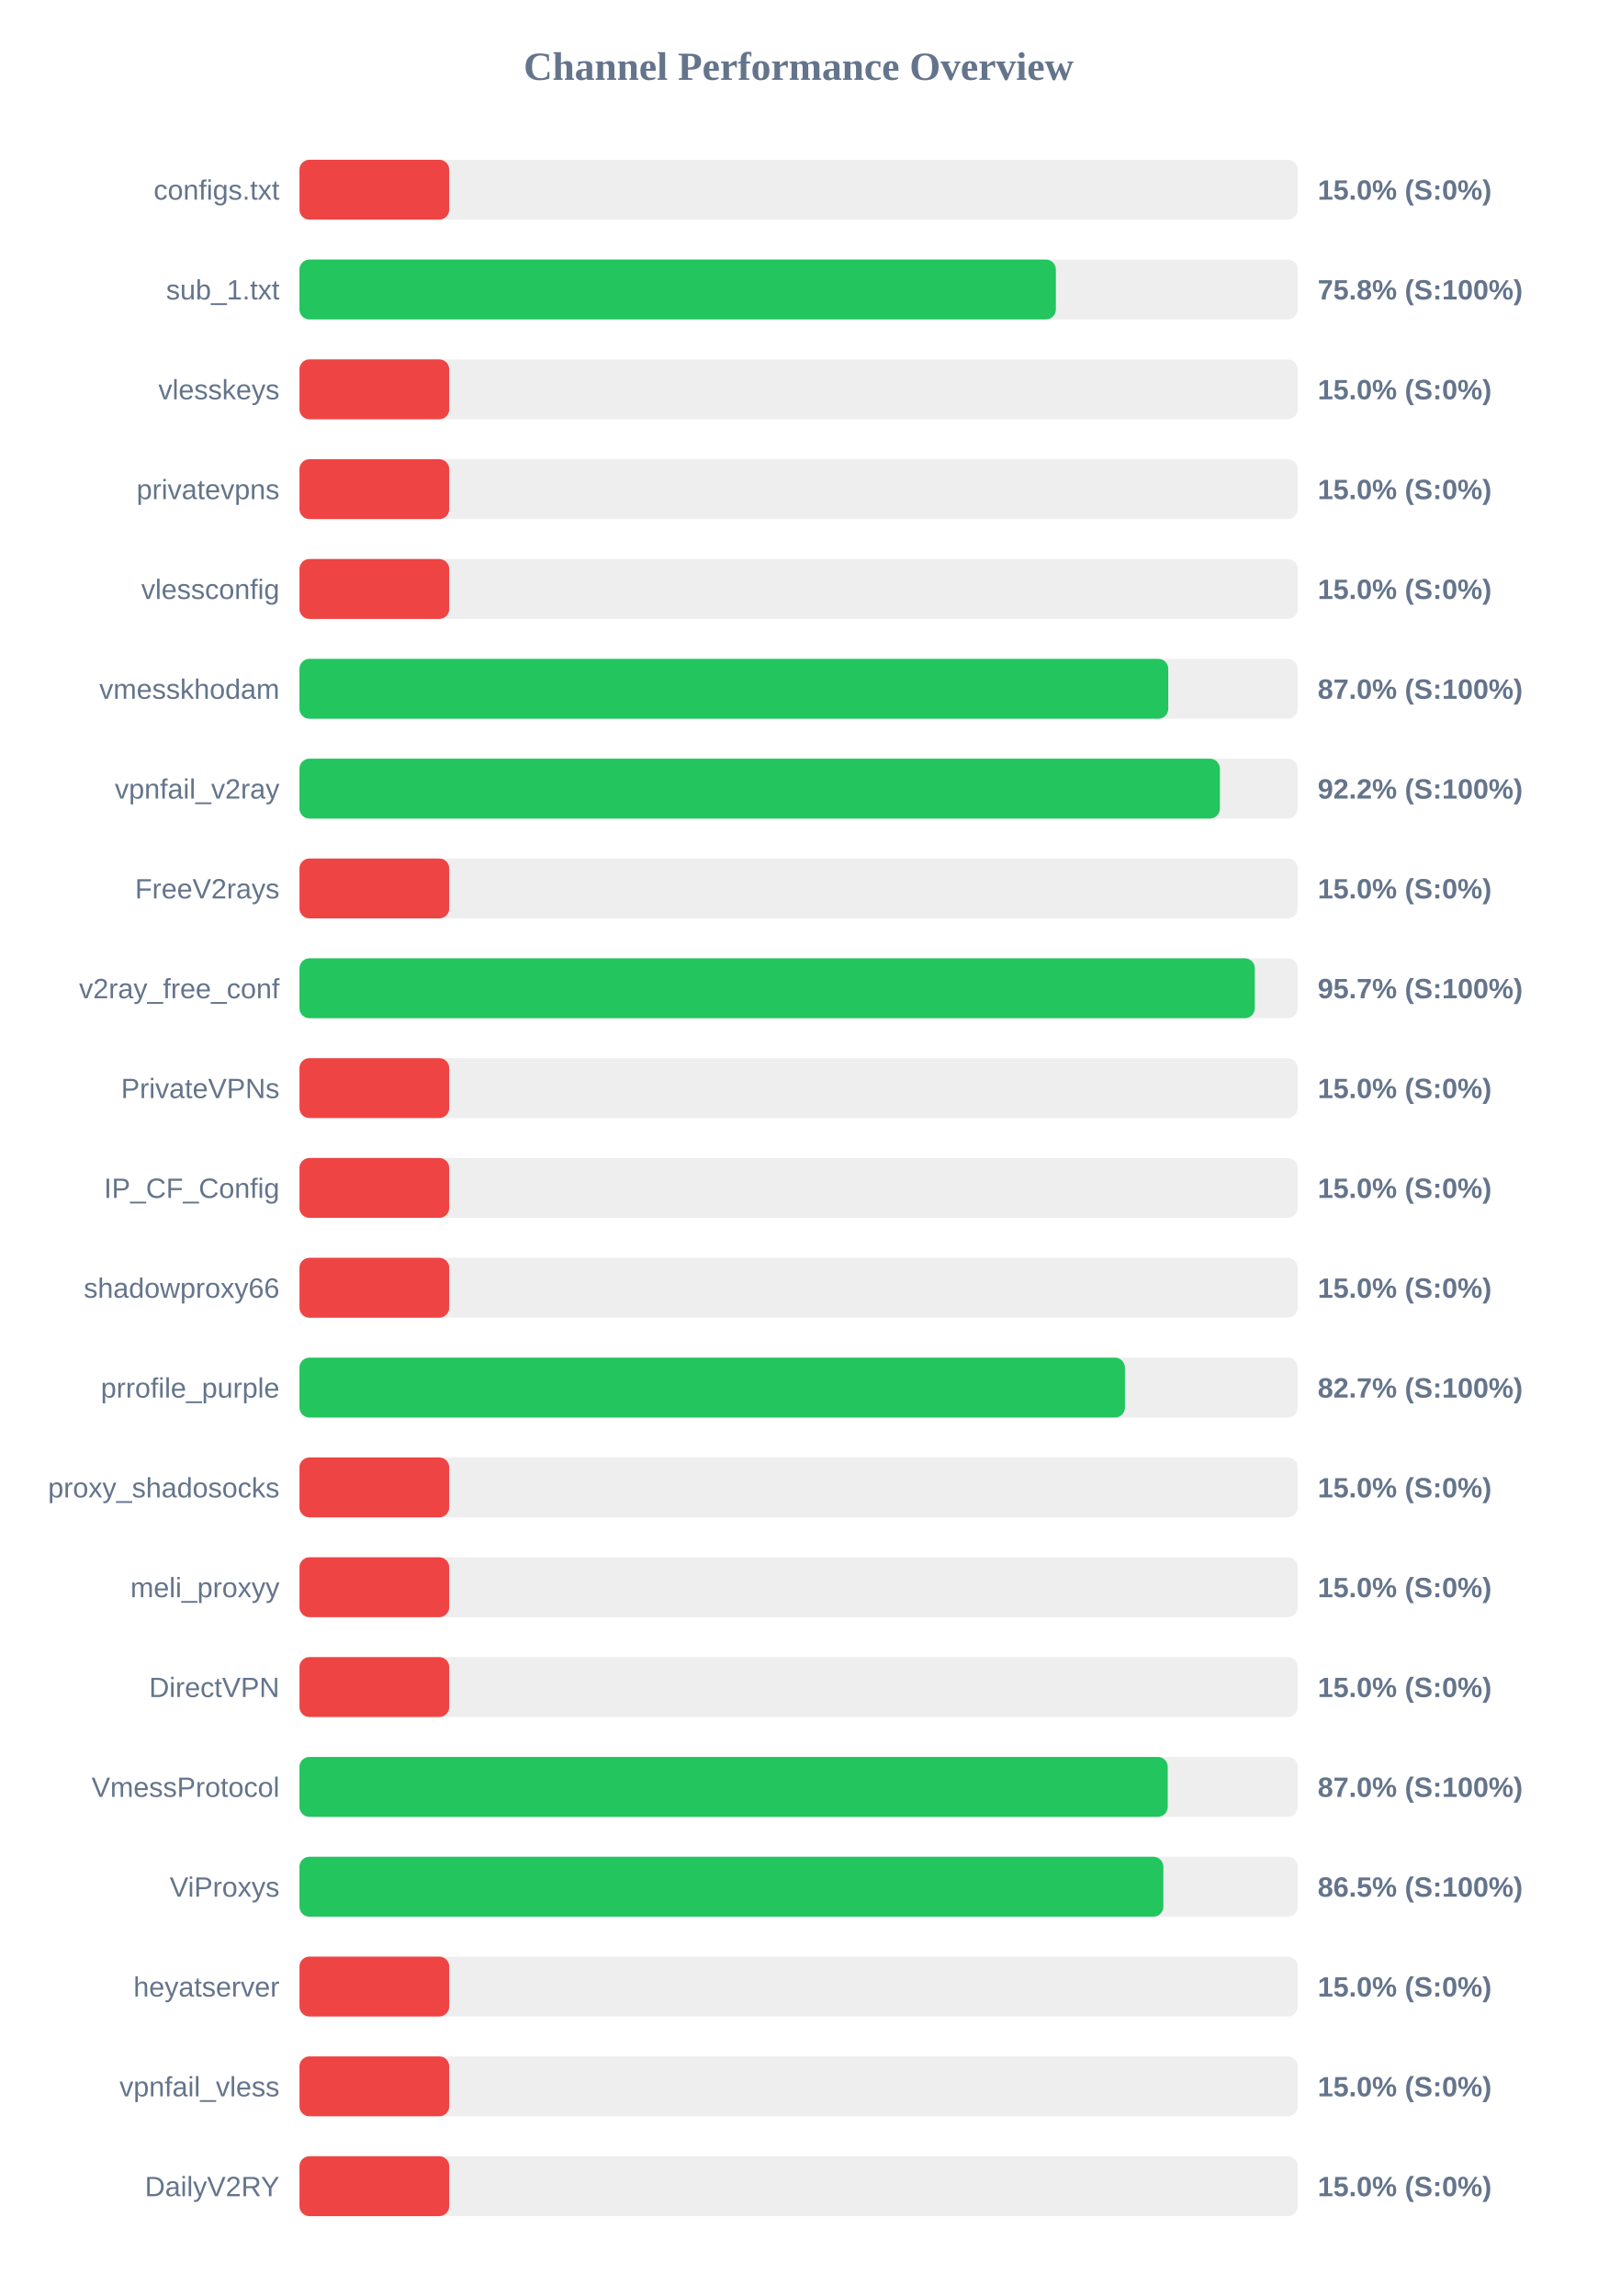
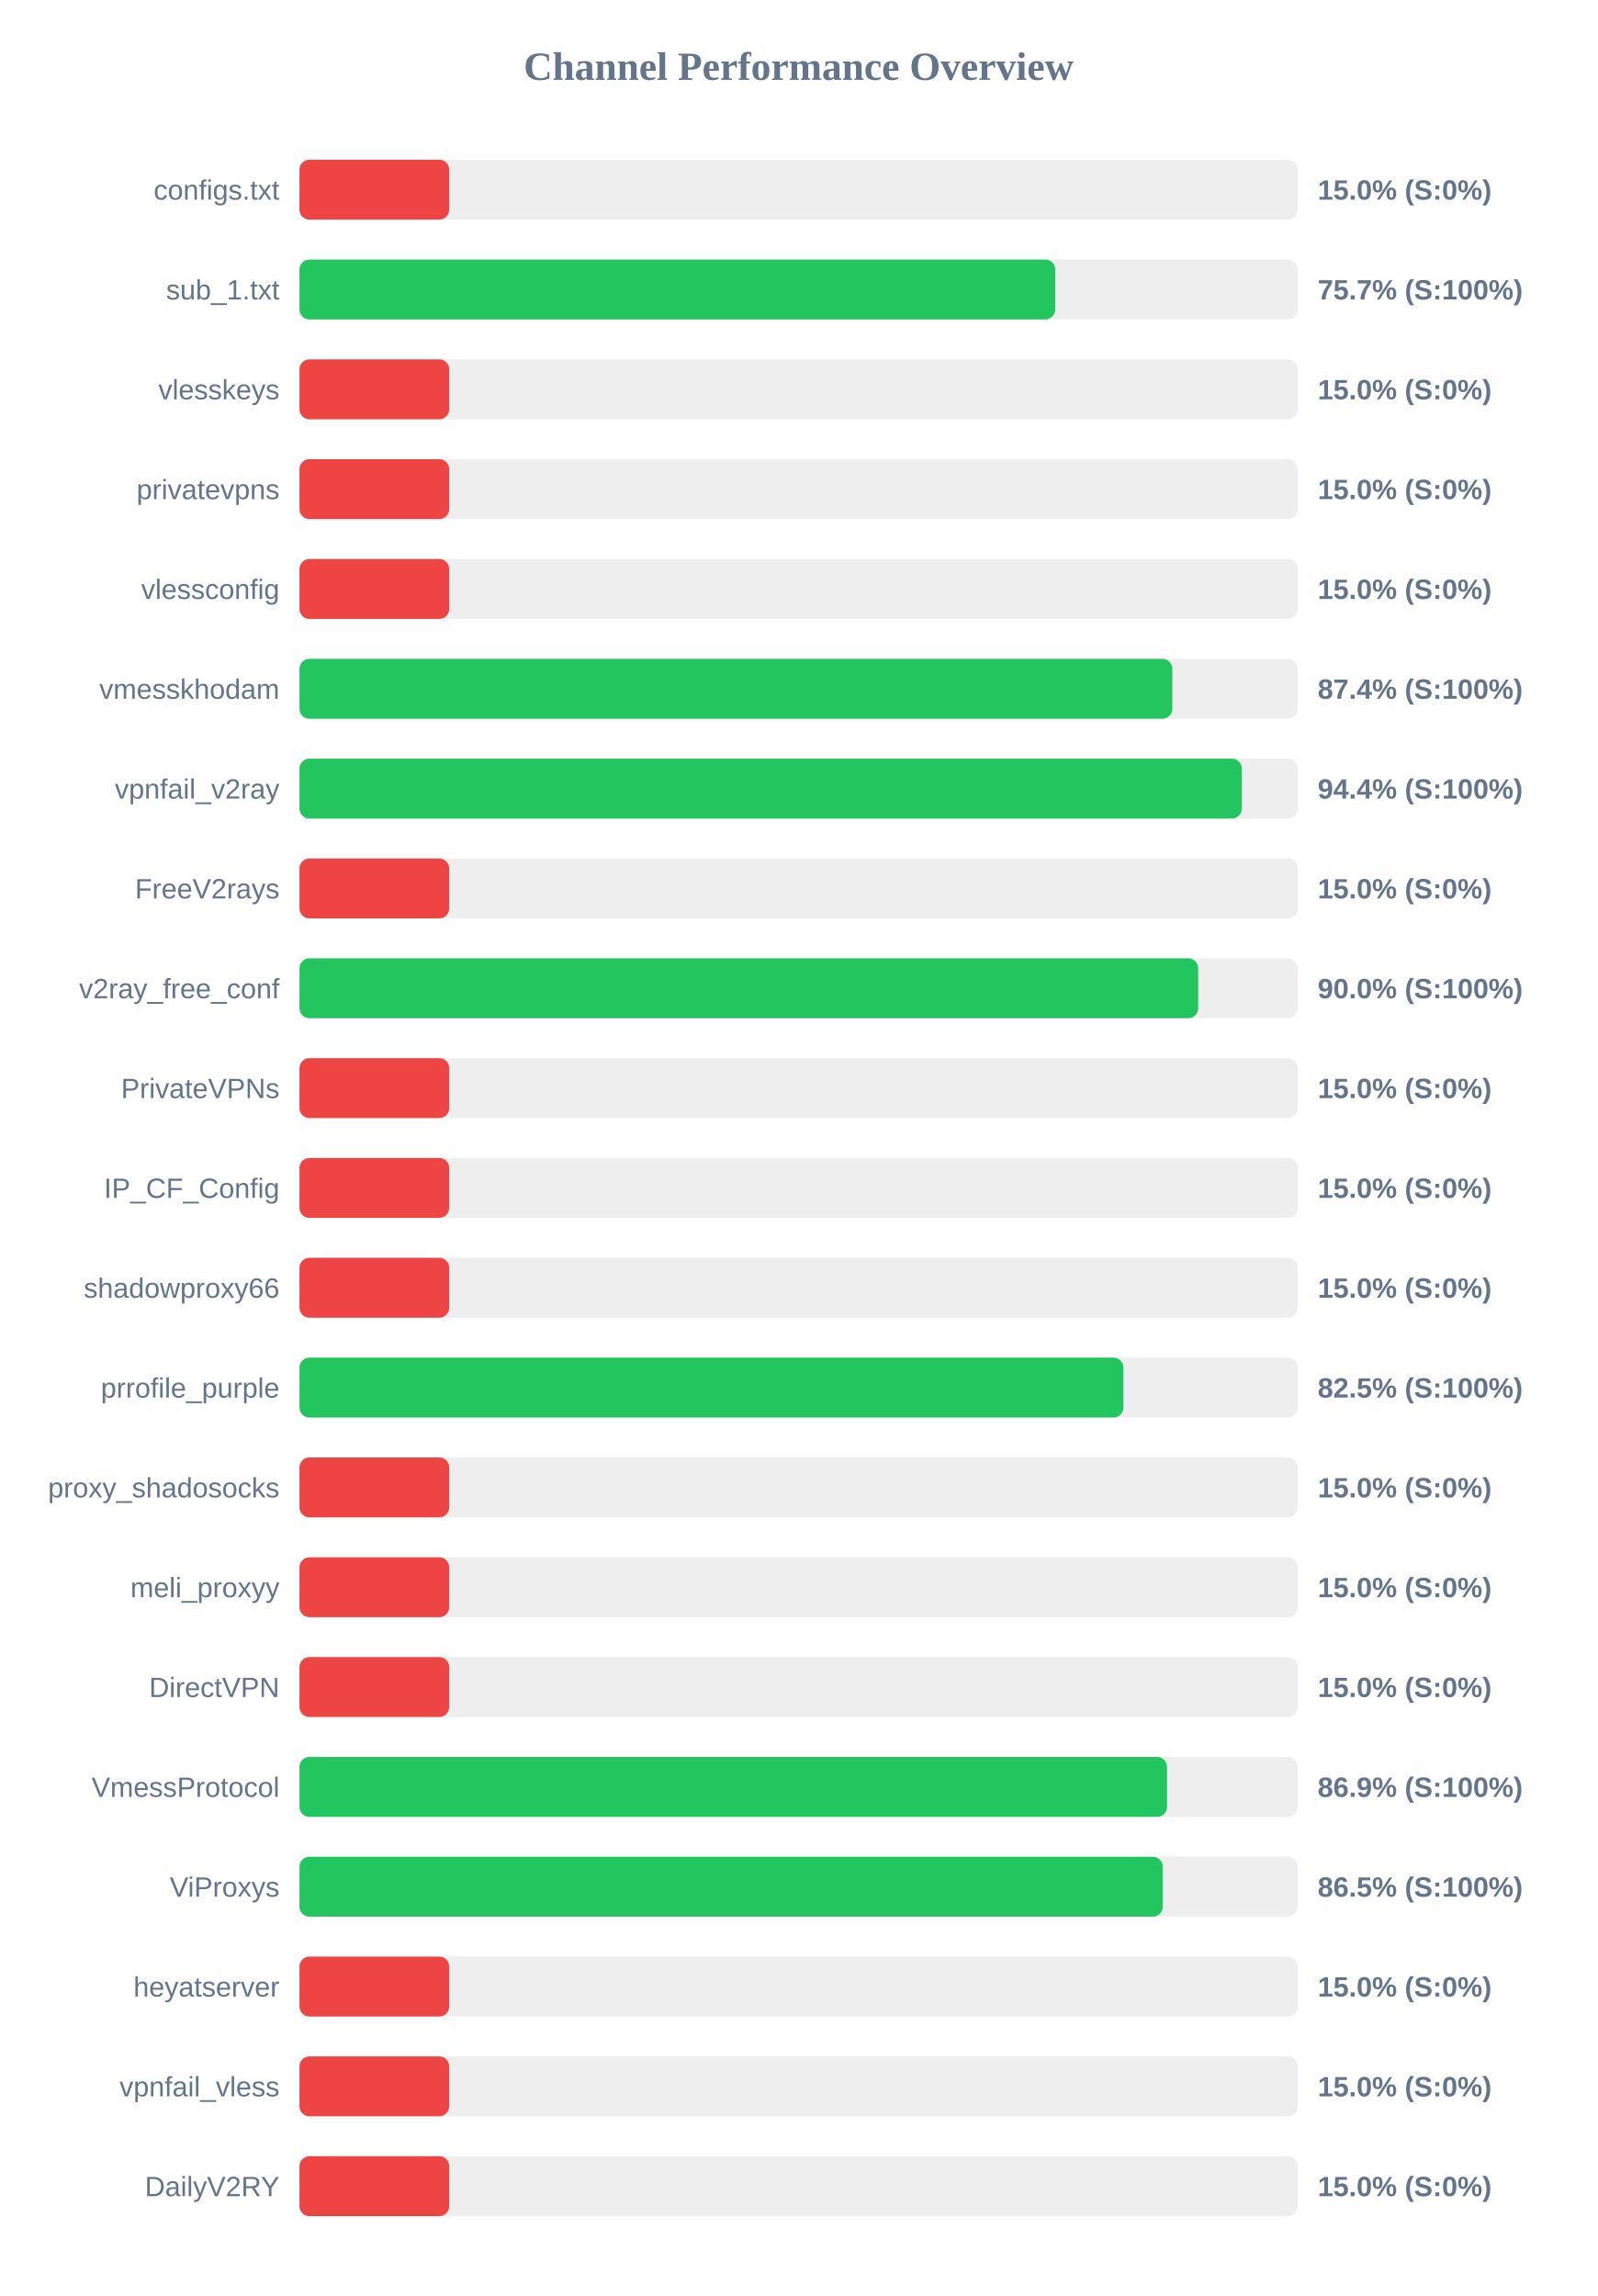
<svg xmlns="http://www.w3.org/2000/svg" width="800" height="1150" version="1.1">
  <style>
        .row { font: 14px Arial; fill: #64748b; }
        .score { font: bold 14px Arial; fill: #64748b; }
    </style>
  <text x="400" y="40" text-anchor="middle" font-size="20px" font-weight="bold" fill="#64748b">Channel Performance Overview</text>
  <rect x="150" y="80" width="500" height="30" fill="#eee" rx="5" />
  <rect x="150" y="80" width="75.0" height="30" fill="#ef4444" rx="5" />
  <text x="140" y="100" text-anchor="end" class="row">configs.txt</text>
  <text x="660" y="100" text-anchor="start" class="score">15.0% (S:0%)</text>
  <rect x="150" y="130" width="500" height="30" fill="#eee" rx="5" />
-   <rect x="150" y="130" width="378.85" height="30" fill="#22c55e" rx="5" />
+   <rect x="150" y="130" width="378.55" height="30" fill="#22c55e" rx="5" />
  <text x="140" y="150" text-anchor="end" class="row">sub_1.txt</text>
-   <text x="660" y="150" text-anchor="start" class="score">75.8% (S:100%)</text>
+   <text x="660" y="150" text-anchor="start" class="score">75.7% (S:100%)</text>
  <rect x="150" y="180" width="500" height="30" fill="#eee" rx="5" />
  <rect x="150" y="180" width="75.0" height="30" fill="#ef4444" rx="5" />
  <text x="140" y="200" text-anchor="end" class="row">vlesskeys</text>
  <text x="660" y="200" text-anchor="start" class="score">15.0% (S:0%)</text>
  <rect x="150" y="230" width="500" height="30" fill="#eee" rx="5" />
  <rect x="150" y="230" width="75.0" height="30" fill="#ef4444" rx="5" />
  <text x="140" y="250" text-anchor="end" class="row">privatevpns</text>
  <text x="660" y="250" text-anchor="start" class="score">15.0% (S:0%)</text>
  <rect x="150" y="280" width="500" height="30" fill="#eee" rx="5" />
  <rect x="150" y="280" width="75.0" height="30" fill="#ef4444" rx="5" />
  <text x="140" y="300" text-anchor="end" class="row">vlessconfig</text>
  <text x="660" y="300" text-anchor="start" class="score">15.0% (S:0%)</text>
  <rect x="150" y="330" width="500" height="30" fill="#eee" rx="5" />
-   <rect x="150" y="330" width="435.15" height="30" fill="#22c55e" rx="5" />
+   <rect x="150" y="330" width="437.2" height="30" fill="#22c55e" rx="5" />
  <text x="140" y="350" text-anchor="end" class="row">vmesskhodam</text>
-   <text x="660" y="350" text-anchor="start" class="score">87.0% (S:100%)</text>
+   <text x="660" y="350" text-anchor="start" class="score">87.4% (S:100%)</text>
  <rect x="150" y="380" width="500" height="30" fill="#eee" rx="5" />
-   <rect x="150" y="380" width="461.0" height="30" fill="#22c55e" rx="5" />
+   <rect x="150" y="380" width="472.0" height="30" fill="#22c55e" rx="5" />
  <text x="140" y="400" text-anchor="end" class="row">vpnfail_v2ray</text>
-   <text x="660" y="400" text-anchor="start" class="score">92.2% (S:100%)</text>
+   <text x="660" y="400" text-anchor="start" class="score">94.4% (S:100%)</text>
  <rect x="150" y="430" width="500" height="30" fill="#eee" rx="5" />
  <rect x="150" y="430" width="75.0" height="30" fill="#ef4444" rx="5" />
  <text x="140" y="450" text-anchor="end" class="row">FreeV2rays</text>
  <text x="660" y="450" text-anchor="start" class="score">15.0% (S:0%)</text>
  <rect x="150" y="480" width="500" height="30" fill="#eee" rx="5" />
-   <rect x="150" y="480" width="478.5" height="30" fill="#22c55e" rx="5" />
+   <rect x="150" y="480" width="450.15" height="30" fill="#22c55e" rx="5" />
  <text x="140" y="500" text-anchor="end" class="row">v2ray_free_conf</text>
-   <text x="660" y="500" text-anchor="start" class="score">95.7% (S:100%)</text>
+   <text x="660" y="500" text-anchor="start" class="score">90.0% (S:100%)</text>
  <rect x="150" y="530" width="500" height="30" fill="#eee" rx="5" />
  <rect x="150" y="530" width="75.0" height="30" fill="#ef4444" rx="5" />
  <text x="140" y="550" text-anchor="end" class="row">PrivateVPNs</text>
  <text x="660" y="550" text-anchor="start" class="score">15.0% (S:0%)</text>
  <rect x="150" y="580" width="500" height="30" fill="#eee" rx="5" />
  <rect x="150" y="580" width="75.0" height="30" fill="#ef4444" rx="5" />
  <text x="140" y="600" text-anchor="end" class="row">IP_CF_Config</text>
  <text x="660" y="600" text-anchor="start" class="score">15.0% (S:0%)</text>
  <rect x="150" y="630" width="500" height="30" fill="#eee" rx="5" />
  <rect x="150" y="630" width="75.0" height="30" fill="#ef4444" rx="5" />
  <text x="140" y="650" text-anchor="end" class="row">shadowproxy66</text>
  <text x="660" y="650" text-anchor="start" class="score">15.0% (S:0%)</text>
  <rect x="150" y="680" width="500" height="30" fill="#eee" rx="5" />
-   <rect x="150" y="680" width="413.45" height="30" fill="#22c55e" rx="5" />
+   <rect x="150" y="680" width="412.7" height="30" fill="#22c55e" rx="5" />
  <text x="140" y="700" text-anchor="end" class="row">prrofile_purple</text>
-   <text x="660" y="700" text-anchor="start" class="score">82.7% (S:100%)</text>
+   <text x="660" y="700" text-anchor="start" class="score">82.5% (S:100%)</text>
  <rect x="150" y="730" width="500" height="30" fill="#eee" rx="5" />
  <rect x="150" y="730" width="75.0" height="30" fill="#ef4444" rx="5" />
  <text x="140" y="750" text-anchor="end" class="row">proxy_shadosocks</text>
  <text x="660" y="750" text-anchor="start" class="score">15.0% (S:0%)</text>
  <rect x="150" y="780" width="500" height="30" fill="#eee" rx="5" />
  <rect x="150" y="780" width="75.0" height="30" fill="#ef4444" rx="5" />
  <text x="140" y="800" text-anchor="end" class="row">meli_proxyy</text>
  <text x="660" y="800" text-anchor="start" class="score">15.0% (S:0%)</text>
  <rect x="150" y="830" width="500" height="30" fill="#eee" rx="5" />
  <rect x="150" y="830" width="75.0" height="30" fill="#ef4444" rx="5" />
  <text x="140" y="850" text-anchor="end" class="row">DirectVPN</text>
  <text x="660" y="850" text-anchor="start" class="score">15.0% (S:0%)</text>
  <rect x="150" y="880" width="500" height="30" fill="#eee" rx="5" />
-   <rect x="150" y="880" width="434.9" height="30" fill="#22c55e" rx="5" />
+   <rect x="150" y="880" width="434.55" height="30" fill="#22c55e" rx="5" />
  <text x="140" y="900" text-anchor="end" class="row">VmessProtocol</text>
-   <text x="660" y="900" text-anchor="start" class="score">87.0% (S:100%)</text>
+   <text x="660" y="900" text-anchor="start" class="score">86.9% (S:100%)</text>
  <rect x="150" y="930" width="500" height="30" fill="#eee" rx="5" />
-   <rect x="150" y="930" width="432.7" height="30" fill="#22c55e" rx="5" />
+   <rect x="150" y="930" width="432.4" height="30" fill="#22c55e" rx="5" />
  <text x="140" y="950" text-anchor="end" class="row">ViProxys</text>
  <text x="660" y="950" text-anchor="start" class="score">86.5% (S:100%)</text>
  <rect x="150" y="980" width="500" height="30" fill="#eee" rx="5" />
  <rect x="150" y="980" width="75.0" height="30" fill="#ef4444" rx="5" />
  <text x="140" y="1000" text-anchor="end" class="row">heyatserver</text>
  <text x="660" y="1000" text-anchor="start" class="score">15.0% (S:0%)</text>
  <rect x="150" y="1030" width="500" height="30" fill="#eee" rx="5" />
  <rect x="150" y="1030" width="75.0" height="30" fill="#ef4444" rx="5" />
  <text x="140" y="1050" text-anchor="end" class="row">vpnfail_vless</text>
  <text x="660" y="1050" text-anchor="start" class="score">15.0% (S:0%)</text>
  <rect x="150" y="1080" width="500" height="30" fill="#eee" rx="5" />
  <rect x="150" y="1080" width="75.0" height="30" fill="#ef4444" rx="5" />
  <text x="140" y="1100" text-anchor="end" class="row">DailyV2RY</text>
  <text x="660" y="1100" text-anchor="start" class="score">15.0% (S:0%)</text>
</svg>
